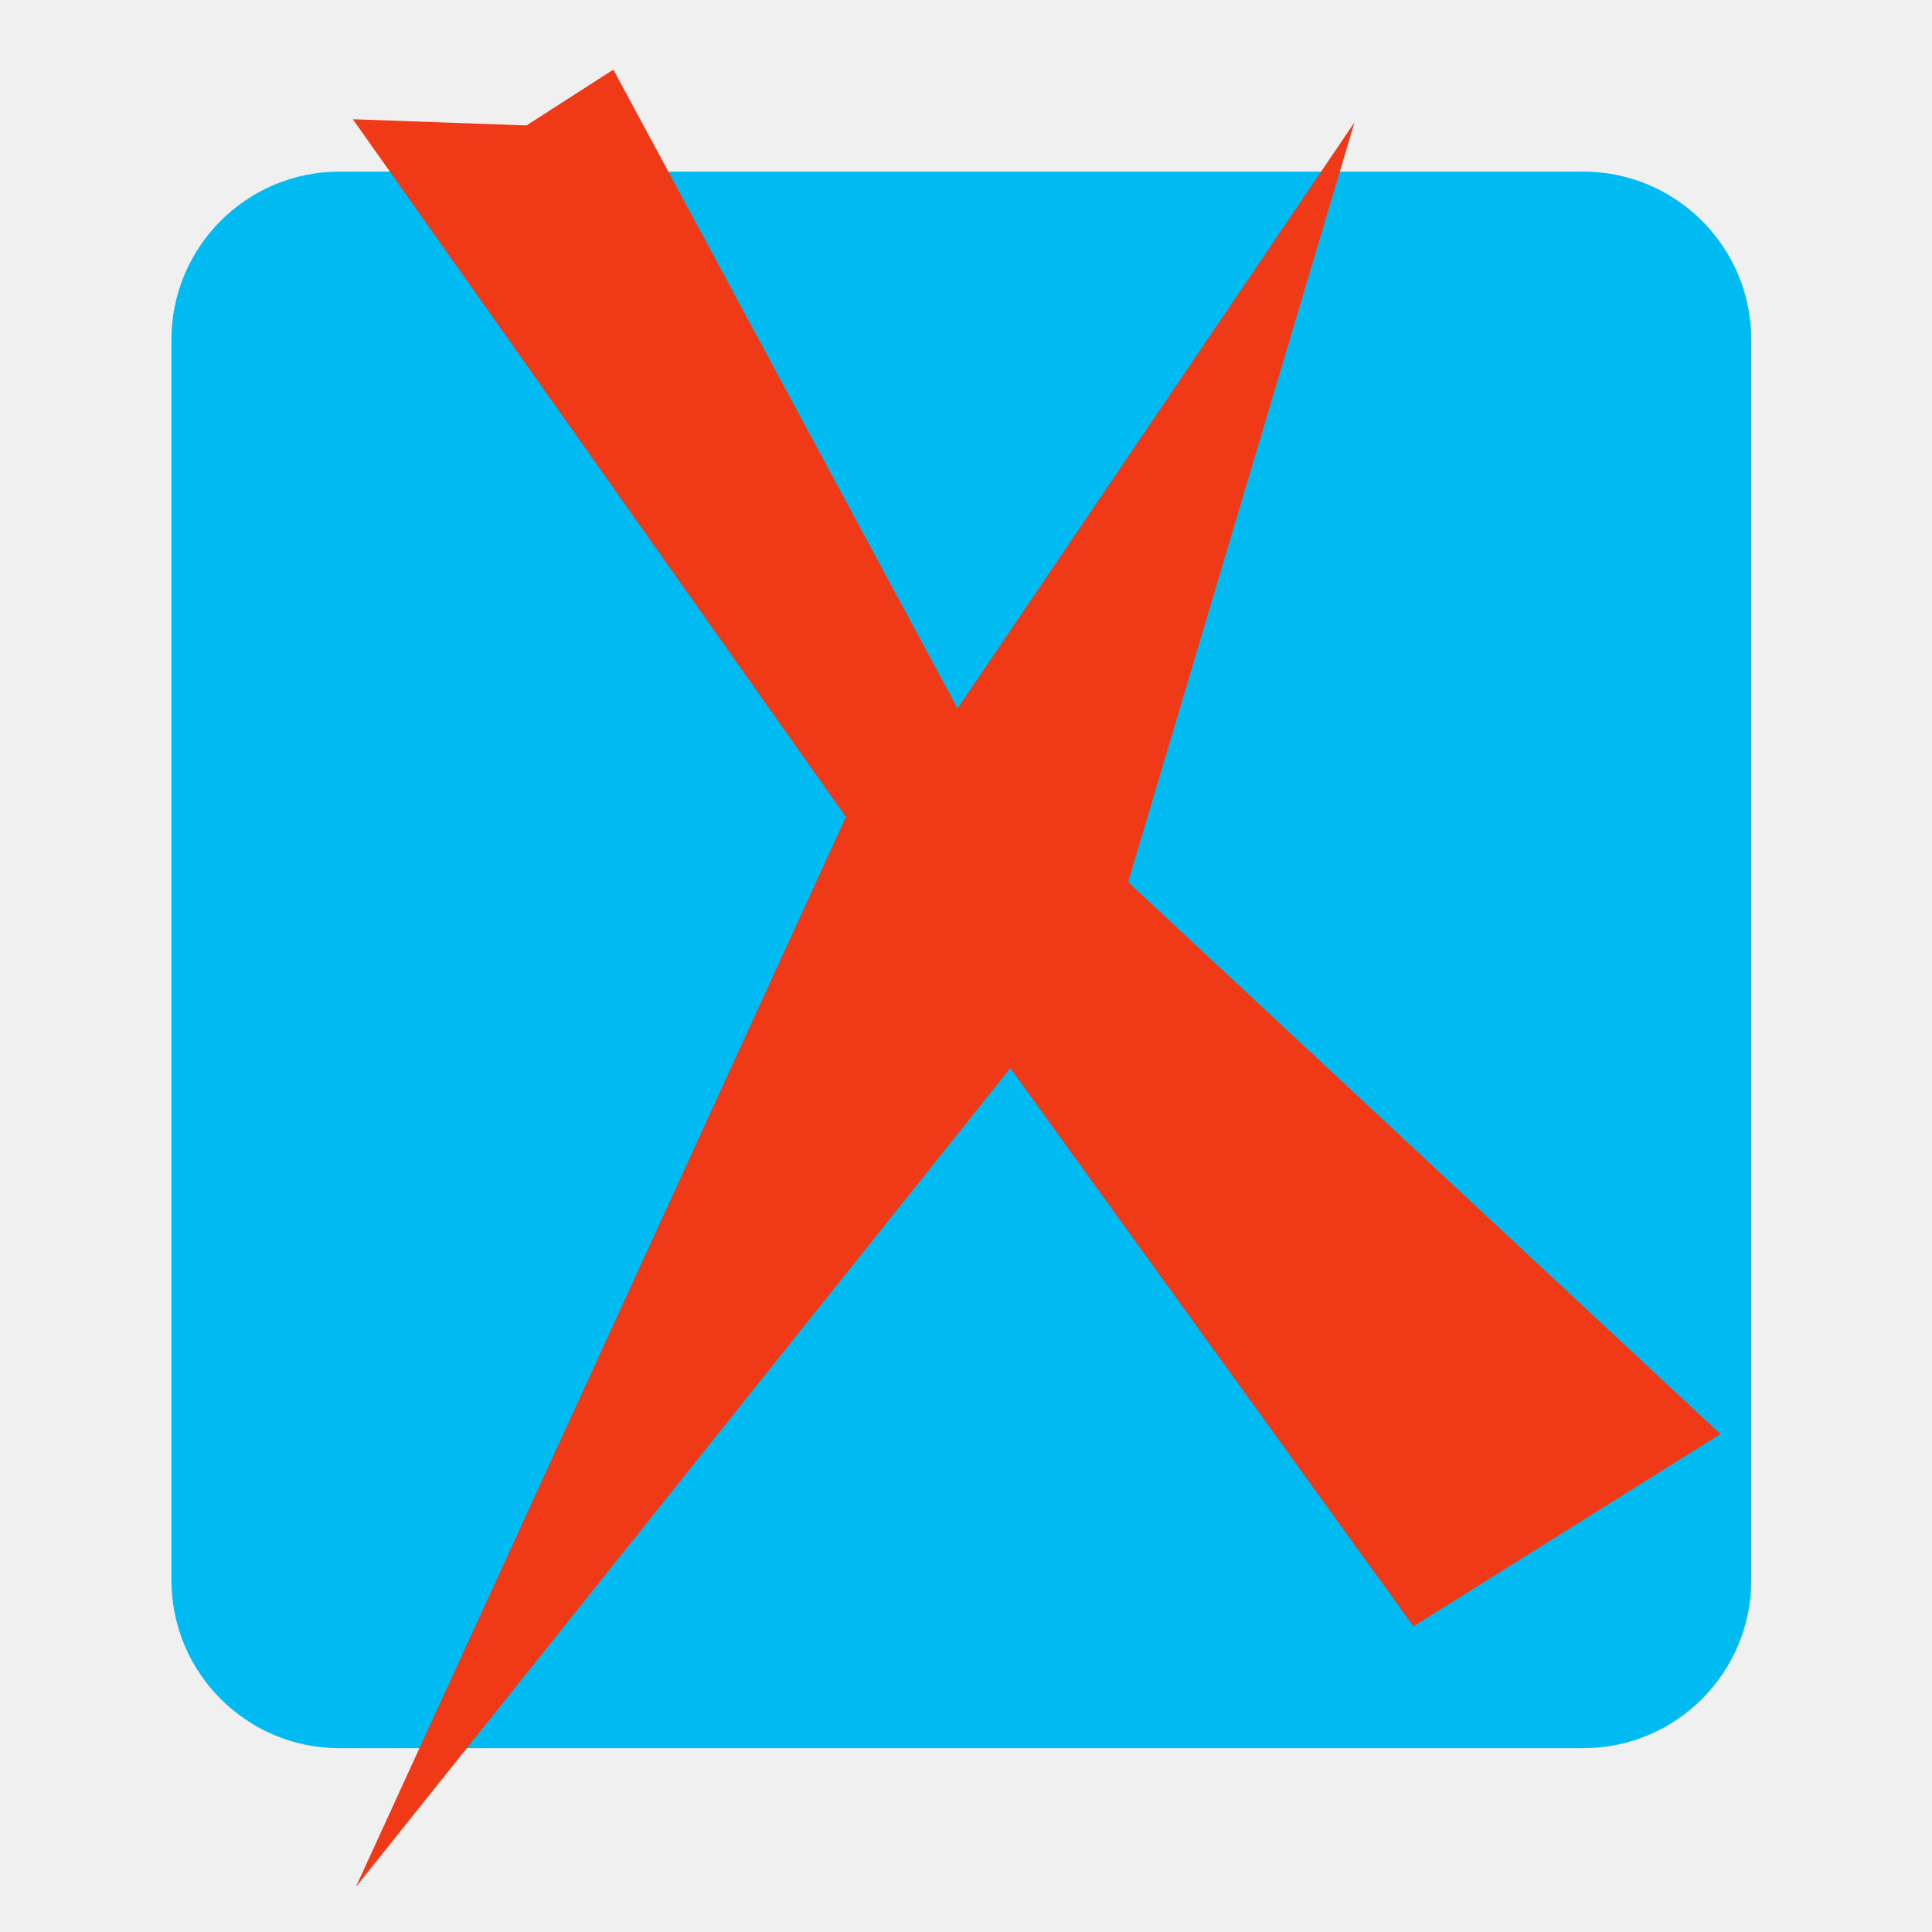
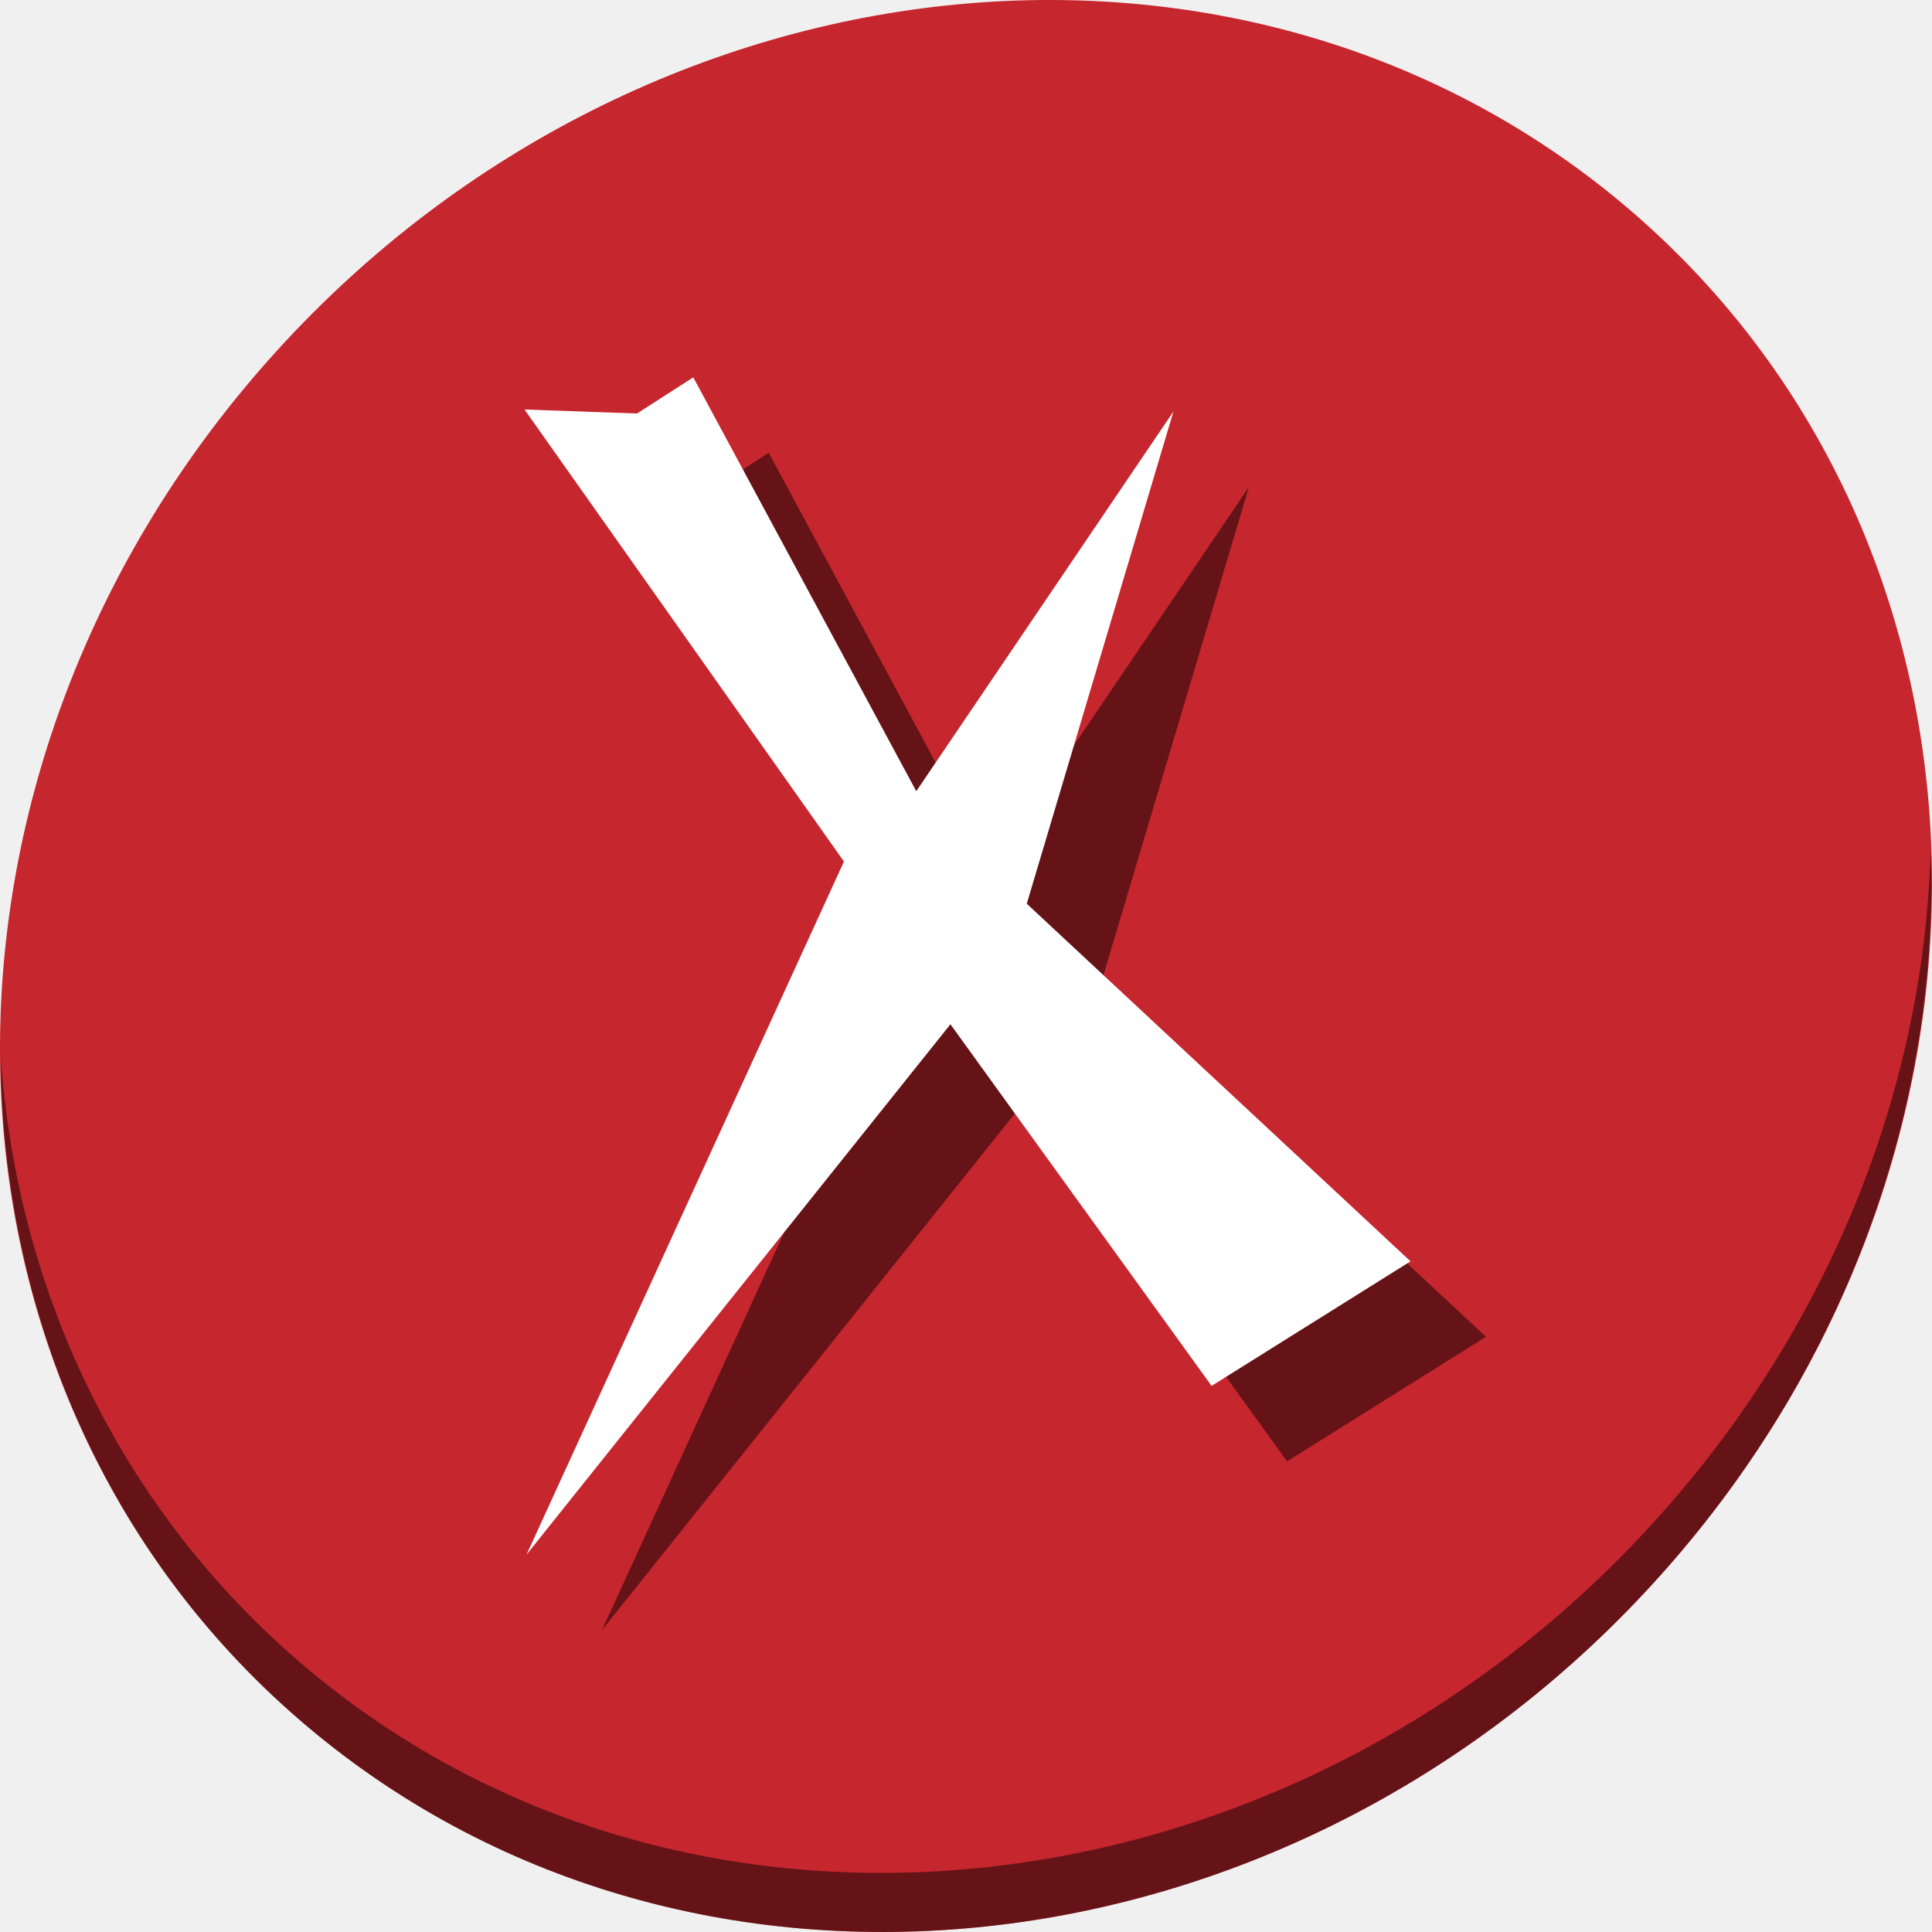
- <svg xmlns="http://www.w3.org/2000/svg" version="1.1" id="Layer_1" x="0px" y="0px" viewBox="0 0 500 500" xml:space="preserve" width="100%" height="100%">
+ <svg xmlns="http://www.w3.org/2000/svg" version="1.1" id="Layer_1" x="0px" y="0px" viewBox="0 0 512 512" xml:space="preserve" width="512" height="512">
  <defs id="defs55" />
-   <g id="g23" transform="translate(0,39.767)" />
-   <g id="g25" transform="translate(0,39.767)" />
-   <g id="g27" transform="translate(0,39.767)" />
-   <g id="g29" transform="translate(0,39.767)" />
-   <g id="g31" transform="translate(0,39.767)" />
-   <g id="g33" transform="translate(0,39.767)" />
-   <g id="g35" transform="translate(0,39.767)" />
-   <g id="g37" transform="translate(0,39.767)" />
-   <g id="g39" transform="translate(0,39.767)" />
-   <g id="g41" transform="translate(0,39.767)" />
-   <g id="g43" transform="translate(0,39.767)" />
-   <g id="g45" transform="translate(0,39.767)" />
-   <g id="g47" transform="translate(0,39.767)" />
-   <g id="g49" transform="translate(0,39.767)" />
-   <g id="g51" transform="translate(0,39.767)" />
-   <g id="g3352">
-     <rect ry="43.499" y="44.412" x="44.369" height="408.02" width="408.844" id="rect2986-6" style="fill:#00bbf2;fill-opacity:1;fill-rule:evenodd;stroke:none;stroke-width:0.202" />
-     <path id="path3383" d="M 91.315,30.857 136.258,32.462 158.73,18.016 247.813,183.342 350.54,31.66 291.954,228.285 445.241,371.14 365.789,420.898 261.457,276.438 92.118,488.312 218.921,211.432 Z" style="fill:#f03916;fill-opacity:1;fill-rule:evenodd;stroke:none;stroke-width:1px;stroke-linecap:butt;stroke-linejoin:miter;stroke-opacity:1" />
+   <g id="g23" transform="translate(0,550.767)" />
+   <g id="g25" transform="translate(0,550.767)" />
+   <g id="g27" transform="translate(0,550.767)" />
+   <g id="g29" transform="translate(0,550.767)" />
+   <g id="g31" transform="translate(0,550.767)" />
+   <g id="g33" transform="translate(0,550.767)" />
+   <g id="g35" transform="translate(0,550.767)" />
+   <g id="g37" transform="translate(0,550.767)" />
+   <g id="g39" transform="translate(0,550.767)" />
+   <g id="g41" transform="translate(0,550.767)" />
+   <g id="g43" transform="translate(0,550.767)" />
+   <g id="g45" transform="translate(0,550.767)" />
+   <g id="g47" transform="translate(0,550.767)" />
+   <g id="g49" transform="translate(0,550.767)" />
+   <g id="g51" transform="translate(0,550.767)" />
+   <g id="g856">
+     <path style="fill:#c6262e;fill-opacity:1;stroke-width:11.11" d="M 432.913,56.474 C 535.106,145.049 538.74,306.174 441.03,416.373 343.32,526.572 181.28,544.101 79.087,455.526 -23.106,366.951 -26.74,205.826 70.97,95.627 168.68,-14.572 330.72,-32.101 432.913,56.474 Z" id="path961" />
+     <path style="opacity:1;fill:#000000;fill-opacity:0.49;stroke-width:11.11" d="M 511.636,224.904 C 510.084,286.215 486.474,349.058 440.669,400.718 342.959,510.917 180.919,528.446 78.726,439.871 30.827,398.356 4.497,340.923 0.194,280.229 0.799,346.586 27.117,410.482 79.079,455.519 c 102.193,88.575 264.241,71.037 361.943,-39.153 49.705,-56.058 73.005,-125.291 70.614,-191.462 z" id="path965" />
+     <path style="fill:#000000;fill-opacity:0.49;fill-rule:evenodd;stroke:none;stroke-width:0.663px;stroke-linecap:butt;stroke-linejoin:miter;stroke-opacity:1" d="m 159,128.519 29.816,1.065 L 203.724,120 262.823,229.679 330.973,129.051 292.106,259.495 393.799,354.266 341.089,387.276 271.874,291.44 159.532,432 243.655,248.314 Z" id="path45" />
+     <path id="path3383" d="m 139,108.519 29.816,1.065 L 183.724,100 242.823,209.679 310.973,109.051 272.106,239.495 373.799,334.266 321.089,367.276 251.874,271.44 139.532,412 223.655,228.314 Z" style="fill:#ffffff;fill-opacity:1;fill-rule:evenodd;stroke:none;stroke-width:0.663px;stroke-linecap:butt;stroke-linejoin:miter;stroke-opacity:1" />
  </g>
</svg>
